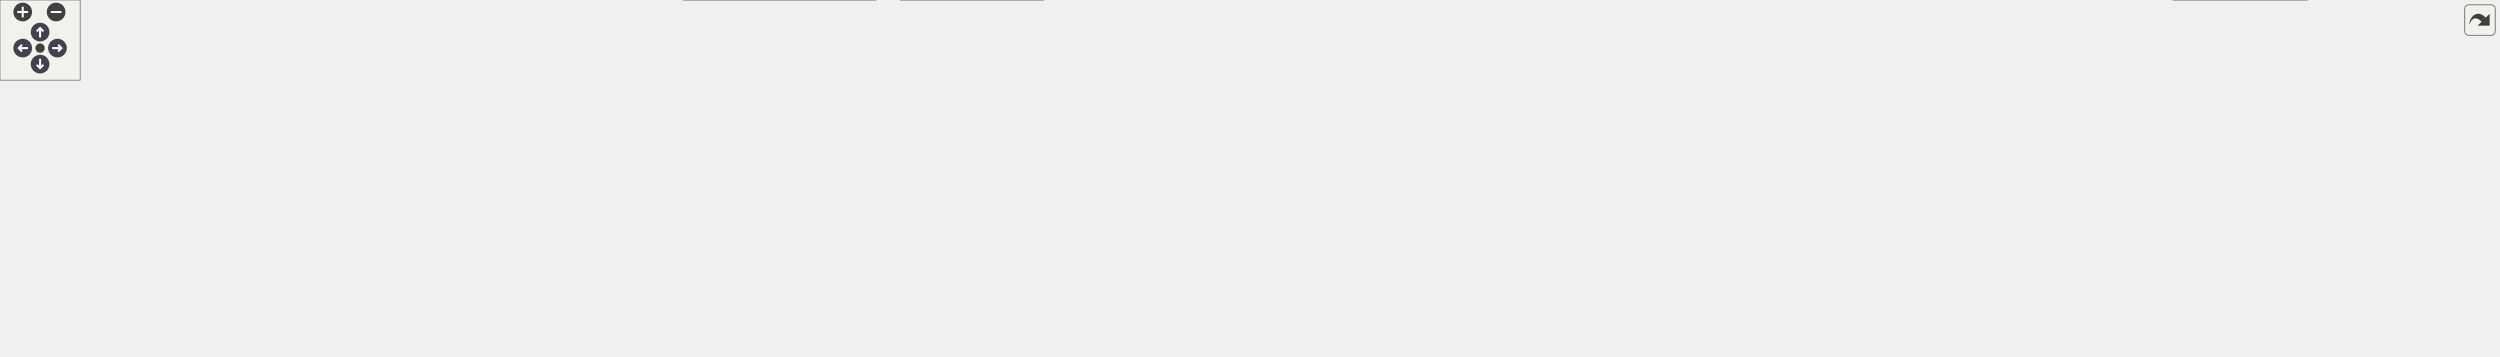
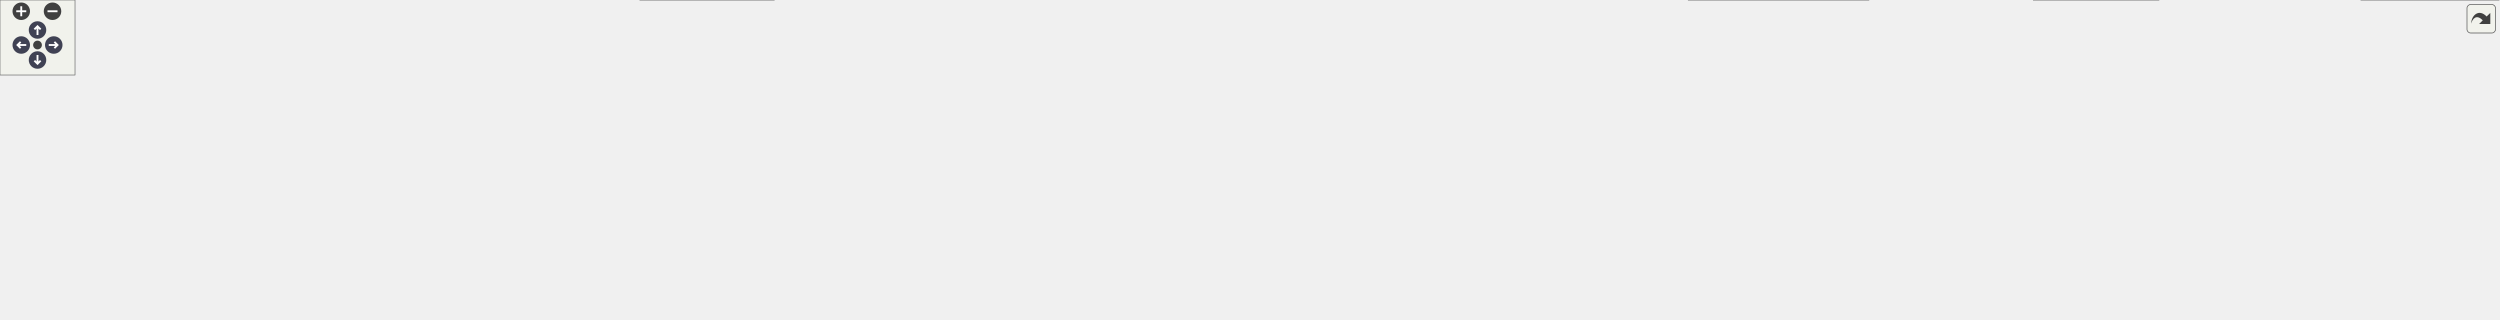
<svg xmlns="http://www.w3.org/2000/svg" xmlns:xlink="http://www.w3.org/1999/xlink" id="main" version="1.1" xml:space="preserve">
  <style type="text/css">
.node, .edge {opacity: 0.7;}
.node.selected, .edge.selected {opacity: 1;}
.edge:hover path { stroke: red; }
.edge:hover polygon { stroke: red; fill: red; }
</style>
  <defs>
    <circle id="rim" cx="0" cy="0" r="7" />
    <circle id="rim2" cx="0" cy="0" r="3.5" />
    <g id="zoomPlus">
      <use xlink:href="#rim" fill="#404040">
        <set attributeName="fill" to="#808080" begin="zoomplus.mouseover" end="zoomplus.mouseout" />
      </use>
      <path d="M-4,0h8M0,-4v8" fill="none" stroke="white" stroke-width="1.5" pointer-events="none" />
    </g>
    <g id="zoomMin">
      <use xlink:href="#rim" fill="#404040">
        <set attributeName="fill" to="#808080" begin="zoomminus.mouseover" end="zoomminus.mouseout" />
      </use>
      <path d="M-4,0h8" fill="none" stroke="white" stroke-width="1.5" pointer-events="none" />
    </g>
    <g id="arrowUp" transform="translate(30 24)">
      <use xlink:href="#rim" />
      <path pointer-events="none" fill="none" stroke="white" stroke-width="1.5" d="M0,-3.0v7 M-2.5,-0.5L0,-3.0L2.5,-0.5" />
    </g>
    <g id="arrowRight" transform="rotate(90) translate(36 -43)">
      <use xlink:href="#rim" />
      <path pointer-events="none" fill="none" stroke="white" stroke-width="1.5" d="M0,-3.0v7 M-2.5,-0.5L0,-3.0L2.5,-0.5" />
    </g>
    <g id="arrowDown" transform="rotate(180) translate(-30 -48)">
      <use xlink:href="#rim" />
      <path pointer-events="none" fill="none" stroke="white" stroke-width="1.5" d="M0,-3.0v7 M-2.5,-0.5L0,-3.0L2.5,-0.5" />
    </g>
    <g id="arrowLeft" transform="rotate(270) translate(-36 17)">
      <use xlink:href="#rim" />
      <path pointer-events="none" fill="none" stroke="white" stroke-width="1.5" d="M0,-3.0v7 M-2.5,-0.5L0,-3.0L2.5,-0.5" />
    </g>
    <g id="resetDef">
      <use xlink:href="#rim2" fill="#404040">
        <set attributeName="fill" to="#808080" begin="reset.mouseover" end="reset.mouseout" />
      </use>
    </g>
  </defs>
  <svg id="graph" class="graph">
    <g id="viewport">
      <g id="Node000001" class="node">
        <g id="a_Node000001">
          <a xlink:title=" ">
-             <polygon fill="#999999" stroke="#666666" points="1073,-206 1008,-206 1008,-187 1073,-187 1073,-206" />
-             <text text-anchor="middle" x="1040.5" y="-194" font-family="Helvetica,sans-Serif" font-size="10.00">src/pass.h</text>
+             <polygon fill="#999999" stroke="#666666" points="1149,-195 1084,-195 1084,-176 1149,-176 1149,-195" />
+             <text text-anchor="middle" x="1116.5" y="-183" font-family="Helvetica,sans-Serif" font-size="10.00">src/pass.h</text>
          </a>
        </g>
      </g>
      <g id="Node000002" class="node">
        <g id="a_Node000002">
          <a xlink:href="imitatepass_8h.html" target="_top" xlink:title=" ">
-             <polygon fill="white" stroke="#666666" points="1036,-145.5 935,-145.5 935,-126.5 1036,-126.5 1036,-145.5" />
-             <text text-anchor="middle" x="985.5" y="-133.5" font-family="Helvetica,sans-Serif" font-size="10.00">src/imitatepass.h</text>
+             <polygon fill="white" stroke="#666666" points="1112,-140 1011,-140 1011,-121 1112,-121 1112,-140" />
+             <text text-anchor="middle" x="1061.5" y="-128" font-family="Helvetica,sans-Serif" font-size="10.00">src/imitatepass.h</text>
          </a>
        </g>
      </g>
      <g id="edge1_Node000001_Node000002" class="edge">
        <g id="a_edge1_Node000001_Node000002">
          <a xlink:title=" ">
-             <path fill="none" stroke="#63b8ff" d="M1025.24,-179.27C1015.01,-168.39 1001.95,-154.49 993.65,-145.67" />
-             <polygon fill="#63b8ff" stroke="#63b8ff" points="1022.98,-181.98 1032.38,-186.87 1028.08,-177.19 1022.98,-181.98" />
+             <path fill="none" stroke="#63b8ff" d="M1100.21,-168.8C1090.46,-159.41 1078.45,-147.83 1070.41,-140.09" />
+             <polygon fill="#63b8ff" stroke="#63b8ff" points="1097.79,-171.33 1107.42,-175.75 1102.65,-166.29 1097.79,-171.33" />
          </a>
        </g>
      </g>
      <g id="Node000006" class="node">
        <g id="a_Node000006">
          <a xlink:href="keygendialog_8cpp.html" target="_top" xlink:title=" ">
            <polygon fill="white" stroke="#666666" points="119,-24.5 0,-24.5 0,-5.5 119,-5.5 119,-24.5" />
            <text text-anchor="middle" x="59.5" y="-12.5" font-family="Helvetica,sans-Serif" font-size="10.00">src/keygendialog.cpp</text>
          </a>
        </g>
      </g>
-       <g id="edge20_Node000001_Node000006" class="edge">
-         <g id="a_edge20_Node000001_Node000006">
-           <a xlink:title=" ">
-             <path fill="none" stroke="#63b8ff" d="M997.59,-193.64C915.62,-189.59 731.29,-178.05 578.5,-151 386.9,-117.07 162.22,-48.56 86.18,-24.55" />
-             <polygon fill="#63b8ff" stroke="#63b8ff" points="997.62,-197.15 1007.77,-194.13 997.95,-190.15 997.62,-197.15" />
+       <g id="edge21_Node000001_Node000006" class="edge">
+         <g id="a_edge21_Node000001_Node000006">
+           <a xlink:title=" ">
+             <path fill="none" stroke="#63b8ff" d="M1073.57,-180.96C997.01,-174.42 831.97,-159.35 693.5,-140 552.75,-120.33 517.98,-112.25 378.5,-85 276.18,-65.01 156.15,-38.11 96.72,-24.56" />
+             <polygon fill="#63b8ff" stroke="#63b8ff" points="1073.51,-184.46 1083.77,-181.82 1074.1,-177.49 1073.51,-184.46" />
          </a>
        </g>
      </g>
      <g id="Node000008" class="node">
        <g id="a_Node000008">
          <a xlink:href="pass_8cpp.html" target="_top" xlink:title=" ">
            <polygon fill="white" stroke="#666666" points="214,-24.5 137,-24.5 137,-5.5 214,-5.5 214,-24.5" />
            <text text-anchor="middle" x="175.5" y="-12.5" font-family="Helvetica,sans-Serif" font-size="10.00">src/pass.cpp</text>
          </a>
        </g>
      </g>
-       <g id="edge21_Node000001_Node000008" class="edge">
-         <g id="a_edge21_Node000001_Node000008">
-           <a xlink:title=" ">
-             <path fill="none" stroke="#63b8ff" d="M997.72,-190.68C937.41,-183.59 824.08,-169.2 728.5,-151 501.35,-107.74 445.83,-89.92 222.5,-30 216.25,-28.32 209.57,-26.41 203.26,-24.54" />
-             <polygon fill="#63b8ff" stroke="#63b8ff" points="997.66,-194.19 1008,-191.87 998.47,-187.24 997.66,-194.19" />
+       <g id="edge22_Node000001_Node000008" class="edge">
+         <g id="a_edge22_Node000001_Node000008">
+           <a xlink:title=" ">
+             <path fill="none" stroke="#63b8ff" d="M1073.78,-178.94C1014.07,-171.03 902.33,-155.74 807.5,-140 546.51,-96.69 479.62,-92.29 222.5,-30 216.05,-28.44 209.16,-26.53 202.71,-24.63" />
+             <polygon fill="#63b8ff" stroke="#63b8ff" points="1073.58,-182.44 1083.95,-180.28 1074.5,-175.5 1073.58,-182.44" />
          </a>
        </g>
      </g>
      <g id="Node000009" class="node">
        <g id="a_Node000009">
          <a xlink:href="passworddialog_8cpp.html" target="_top" xlink:title=" ">
            <polygon fill="white" stroke="#666666" points="363,-24.5 232,-24.5 232,-5.5 363,-5.5 363,-24.5" />
            <text text-anchor="middle" x="297.5" y="-12.5" font-family="Helvetica,sans-Serif" font-size="10.00">src/passworddialog.cpp</text>
          </a>
        </g>
      </g>
-       <g id="edge22_Node000001_Node000009" class="edge">
-         <g id="a_edge22_Node000001_Node000009">
-           <a xlink:title=" ">
-             <path fill="none" stroke="#63b8ff" d="M997.74,-185.17C864.13,-152.89 456.06,-54.31 333,-24.58" />
-             <polygon fill="#63b8ff" stroke="#63b8ff" points="997.07,-188.61 1007.62,-187.56 998.72,-181.8 997.07,-188.61" />
+       <g id="edge23_Node000001_Node000009" class="edge">
+         <g id="a_edge23_Node000001_Node000009">
+           <a xlink:title=" ">
+             <path fill="none" stroke="#63b8ff" d="M1073.86,-175.73C932.34,-146.61 479.29,-53.4 339.18,-24.58" />
+             <polygon fill="#63b8ff" stroke="#63b8ff" points="1073.39,-179.2 1083.89,-177.79 1074.8,-172.35 1073.39,-179.2" />
          </a>
        </g>
      </g>
      <g id="Node000011" class="node">
        <g id="a_Node000011">
          <a xlink:href="qtpasssettings_8cpp.html" target="_top" xlink:title=" ">
            <polygon fill="white" stroke="#666666" points="1870,-24.5 1745,-24.5 1745,-5.5 1870,-5.5 1870,-24.5" />
            <text text-anchor="middle" x="1807.5" y="-12.5" font-family="Helvetica,sans-Serif" font-size="10.00">src/qtpasssettings.cpp</text>
          </a>
        </g>
      </g>
-       <g id="edge23_Node000001_Node000011" class="edge">
-         <g id="a_edge23_Node000001_Node000011">
-           <a xlink:title=" ">
-             <path fill="none" stroke="#63b8ff" d="M1079.84,-183.9C1105.76,-175.78 1140.18,-164.08 1169.5,-151 1194.57,-139.81 1197.63,-130.19 1223.5,-121 1441.28,-43.6 1508.28,-72.28 1735.5,-30 1744.76,-28.28 1754.69,-26.38 1764.12,-24.55" />
-             <polygon fill="#63b8ff" stroke="#63b8ff" points="1078.53,-180.64 1070.01,-186.94 1080.6,-187.33 1078.53,-180.64" />
-           </a>
-         </g>
-       </g>
-       <g id="Node000018" class="node">
-         <g id="a_Node000018">
+       <g id="edge24_Node000001_Node000011" class="edge">
+         <g id="a_edge24_Node000001_Node000011">
+           <a xlink:title=" ">
+             <path fill="none" stroke="#63b8ff" d="M1158.94,-175.01C1198.27,-166.15 1258.41,-152.47 1310.5,-140 1485.42,-98.12 1694.16,-45.02 1774.1,-24.57" />
+             <polygon fill="#63b8ff" stroke="#63b8ff" points="1158.14,-171.6 1149.15,-177.21 1159.68,-178.43 1158.14,-171.6" />
+           </a>
+         </g>
+       </g>
+       <g id="Node000016" class="node">
+         <g id="a_Node000016">
+           <a xlink:href="tst__executor_8cpp.html" target="_top" xlink:title=" ">
+             <polygon fill="white" stroke="#666666" points="1998.5,-30 1888.5,-30 1888.5,0 1998.5,0 1998.5,-30" />
+             <text text-anchor="start" x="1896.5" y="-18" font-family="Helvetica,sans-Serif" font-size="10.00">tests/auto/executor</text>
+             <text text-anchor="middle" x="1943.5" y="-7" font-family="Helvetica,sans-Serif" font-size="10.00">/tst_executor.cpp</text>
+           </a>
+         </g>
+       </g>
+       <g id="edge28_Node000001_Node000016" class="edge">
+         <g id="a_edge28_Node000001_Node000016">
+           <a xlink:title=" ">
+             <path fill="none" stroke="#63b8ff" d="M1159.14,-177.2C1208.25,-168.69 1291.34,-154 1362.5,-140 1556.3,-101.86 1785.27,-51.4 1888.35,-28.39" />
+             <polygon fill="#63b8ff" stroke="#63b8ff" points="1158.45,-173.76 1149.19,-178.92 1159.64,-180.66 1158.45,-173.76" />
+           </a>
+         </g>
+       </g>
+       <g id="Node000019" class="node">
+         <g id="a_Node000019">
          <a xlink:href="tst__util_8cpp.html" target="_top" xlink:title=" ">
            <polygon fill="white" stroke="#666666" points="1726.5,-30 1626.5,-30 1626.5,0 1726.5,0 1726.5,-30" />
            <text text-anchor="start" x="1634.5" y="-18" font-family="Helvetica,sans-Serif" font-size="10.00">tests/auto/util/tst</text>
            <text text-anchor="middle" x="1676.5" y="-7" font-family="Helvetica,sans-Serif" font-size="10.00">_util.cpp</text>
          </a>
        </g>
      </g>
-       <g id="edge28_Node000001_Node000018" class="edge">
-         <g id="a_edge28_Node000001_Node000018">
-           <a xlink:title=" ">
-             <path fill="none" stroke="#63b8ff" d="M1083.12,-185.37C1104.48,-178.54 1129.55,-167.66 1147.5,-151 1178.53,-122.19 1155.4,-89.67 1190.5,-66 1269.45,-12.76 1523.47,-45.03 1617.5,-30 1620.41,-29.53 1623.39,-29 1626.39,-28.43" />
-             <polygon fill="#63b8ff" stroke="#63b8ff" points="1081.87,-182.09 1073.29,-188.31 1083.88,-188.79 1081.87,-182.09" />
-           </a>
-         </g>
-       </g>
-       <g id="Node000019" class="node">
-         <g id="a_Node000019">
-           <a xlink:href="realpass_8h.html" target="_top" xlink:title=" ">
-             <polygon fill="white" stroke="#666666" points="1138.5,-145.5 1054.5,-145.5 1054.5,-126.5 1138.5,-126.5 1138.5,-145.5" />
-             <text text-anchor="middle" x="1096.5" y="-133.5" font-family="Helvetica,sans-Serif" font-size="10.00">src/realpass.h</text>
-           </a>
-         </g>
-       </g>
-       <g id="edge24_Node000001_Node000019" class="edge">
-         <g id="a_edge24_Node000001_Node000019">
-           <a xlink:title=" ">
-             <path fill="none" stroke="#63b8ff" d="M1055.73,-179.59C1066.19,-168.67 1079.67,-154.58 1088.2,-145.67" />
-             <polygon fill="#63b8ff" stroke="#63b8ff" points="1053.15,-177.22 1048.76,-186.87 1058.21,-182.06 1053.15,-177.22" />
+       <g id="edge29_Node000001_Node000019" class="edge">
+         <g id="a_edge29_Node000001_Node000019">
+           <a xlink:title=" ">
+             <path fill="none" stroke="#63b8ff" d="M1154.68,-173.01C1254.17,-143.08 1521.11,-62.76 1629.64,-30.1" />
+             <polygon fill="#63b8ff" stroke="#63b8ff" points="1153.61,-169.68 1145.04,-175.91 1155.62,-176.38 1153.61,-169.68" />
          </a>
        </g>
      </g>
      <g id="Node000020" class="node">
        <g id="a_Node000020">
-           <a xlink:href="tst__executor_8cpp.html" target="_top" xlink:title=" ">
-             <polygon fill="white" stroke="#666666" points="1342.5,-151 1232.5,-151 1232.5,-121 1342.5,-121 1342.5,-151" />
-             <text text-anchor="start" x="1240.5" y="-139" font-family="Helvetica,sans-Serif" font-size="10.00">tests/auto/executor</text>
-             <text text-anchor="middle" x="1287.5" y="-128" font-family="Helvetica,sans-Serif" font-size="10.00">/tst_executor.cpp</text>
-           </a>
-         </g>
-       </g>
-       <g id="edge27_Node000001_Node000020" class="edge">
-         <g id="a_edge27_Node000001_Node000020">
-           <a xlink:title=" ">
-             <path fill="none" stroke="#63b8ff" d="M1082.78,-185.49C1124.03,-175.72 1186.98,-160.81 1232.19,-150.1" />
-             <polygon fill="#63b8ff" stroke="#63b8ff" points="1081.97,-182.08 1073.04,-187.79 1083.58,-188.89 1081.97,-182.08" />
+           <a xlink:href="realpass_8h.html" target="_top" xlink:title=" ">
+             <polygon fill="white" stroke="#666666" points="1214.5,-140 1130.5,-140 1130.5,-121 1214.5,-121 1214.5,-140" />
+             <text text-anchor="middle" x="1172.5" y="-128" font-family="Helvetica,sans-Serif" font-size="10.00">src/realpass.h</text>
+           </a>
+         </g>
+       </g>
+       <g id="edge25_Node000001_Node000020" class="edge">
+         <g id="a_edge25_Node000001_Node000020">
+           <a xlink:title=" ">
+             <path fill="none" stroke="#63b8ff" d="M1132.83,-169.04C1142.76,-159.64 1155.09,-147.98 1163.34,-140.17" />
+             <polygon fill="#63b8ff" stroke="#63b8ff" points="1130.35,-166.57 1125.5,-175.98 1135.17,-171.65 1130.35,-166.57" />
          </a>
        </g>
      </g>
      <g id="Node000003" class="node">
        <g id="a_Node000003">
          <a xlink:href="imitatepass_8cpp.html" target="_top" xlink:title=" ">
            <polygon fill="white" stroke="#666666" points="493.5,-24.5 381.5,-24.5 381.5,-5.5 493.5,-5.5 493.5,-24.5" />
            <text text-anchor="middle" x="437.5" y="-12.5" font-family="Helvetica,sans-Serif" font-size="10.00">src/imitatepass.cpp</text>
          </a>
        </g>
      </g>
      <g id="edge2_Node000002_Node000003" class="edge">
        <g id="a_edge2_Node000002_Node000003">
          <a xlink:title=" ">
-             <path fill="none" stroke="#63b8ff" d="M947.9,-123.58C898.09,-108.76 807.33,-82.81 728.5,-66 629.03,-44.78 602.47,-48.71 502.5,-30 493.76,-28.36 484.4,-26.45 475.58,-24.56" />
-             <polygon fill="#63b8ff" stroke="#63b8ff" points="947.01,-126.97 957.59,-126.48 949.01,-120.26 947.01,-126.97" />
+             <path fill="none" stroke="#63b8ff" d="M1019.43,-118.34C965.88,-104.46 870.37,-80.8 787.5,-66 661.81,-43.56 628.36,-51.46 502.5,-30 493.4,-28.45 483.64,-26.5 474.52,-24.55" />
+             <polygon fill="#63b8ff" stroke="#63b8ff" points="1018.68,-121.76 1029.24,-120.9 1020.45,-114.99 1018.68,-121.76" />
          </a>
        </g>
      </g>
      <g id="Node000004" class="node">
        <g id="a_Node000004">
          <a xlink:href="qtpasssettings_8h.html" target="_top" xlink:title=" ">
-             <polygon fill="white" stroke="#666666" points="1045.5,-85 931.5,-85 931.5,-66 1045.5,-66 1045.5,-85" />
-             <text text-anchor="middle" x="988.5" y="-73" font-family="Helvetica,sans-Serif" font-size="10.00">src/qtpasssettings.h</text>
+             <polygon fill="white" stroke="#666666" points="1118.5,-85 1004.5,-85 1004.5,-66 1118.5,-66 1118.5,-85" />
+             <text text-anchor="middle" x="1061.5" y="-73" font-family="Helvetica,sans-Serif" font-size="10.00">src/qtpasssettings.h</text>
          </a>
        </g>
      </g>
      <g id="edge3_Node000002_Node000004" class="edge">
        <g id="a_edge3_Node000002_Node000004">
          <a xlink:title=" ">
-             <path fill="none" stroke="#63b8ff" d="M986.47,-116.16C987,-105.74 987.64,-93.3 988.06,-85.17" />
-             <polygon fill="#63b8ff" stroke="#63b8ff" points="982.96,-116.2 985.94,-126.37 989.95,-116.56 982.96,-116.2" />
-           </a>
-         </g>
-       </g>
-       <g id="edge19_Node000002_Node000018" class="edge">
-         <g id="a_edge19_Node000002_Node000018">
-           <a xlink:title=" ">
-             <path fill="none" stroke="#63b8ff" d="M1010.59,-121.69C1042.55,-105.44 1099.96,-78.55 1152.5,-66 1354.11,-17.83 1412.7,-62.03 1617.5,-30 1620.41,-29.54 1623.39,-29.02 1626.39,-28.45" />
-             <polygon fill="#63b8ff" stroke="#63b8ff" points="1008.8,-118.67 1001.52,-126.37 1012.01,-124.9 1008.8,-118.67" />
+             <path fill="none" stroke="#63b8ff" d="M1061.5,-110.66C1061.5,-101.93 1061.5,-91.99 1061.5,-85.09" />
+             <polygon fill="#63b8ff" stroke="#63b8ff" points="1058,-110.75 1061.5,-120.75 1065,-110.75 1058,-110.75" />
+           </a>
+         </g>
+       </g>
+       <g id="edge20_Node000002_Node000019" class="edge">
+         <g id="a_edge20_Node000002_Node000019">
+           <a xlink:title=" ">
+             <path fill="none" stroke="#63b8ff" d="M1116.75,-119.1C1184.84,-106.34 1304.12,-84.16 1406.5,-66 1500.17,-49.39 1524.28,-48.99 1617.5,-30 1620.39,-29.41 1623.35,-28.78 1626.34,-28.13" />
+             <polygon fill="#63b8ff" stroke="#63b8ff" points="1115.86,-115.71 1106.68,-120.99 1117.15,-122.59 1115.86,-115.71" />
          </a>
        </g>
      </g>
      <g id="edge5_Node000004_Node000003" class="edge">
        <g id="a_edge5_Node000004_Node000003">
          <a xlink:title=" ">
-             <path fill="none" stroke="#63b8ff" d="M921.08,-69.34C807.19,-60.46 581.36,-42.06 502.5,-30 493.03,-28.55 482.87,-26.57 473.46,-24.56" />
-             <polygon fill="#63b8ff" stroke="#63b8ff" points="920.84,-72.83 931.08,-70.12 921.39,-65.85 920.84,-72.83" />
+             <path fill="none" stroke="#63b8ff" d="M994.33,-69.66C856.36,-59.63 550.01,-36.98 502.5,-30 492.91,-28.59 482.61,-26.6 473.11,-24.56" />
+             <polygon fill="#63b8ff" stroke="#63b8ff" points="994.13,-73.15 1004.36,-70.38 994.64,-66.17 994.13,-73.15" />
          </a>
        </g>
      </g>
      <g id="Node000005" class="node">
        <g id="a_Node000005">
          <a xlink:href="configdialog_8cpp.html" target="_top" xlink:title=" ">
-             <polygon fill="white" stroke="#666666" points="912,-24.5 799,-24.5 799,-5.5 912,-5.5 912,-24.5" />
-             <text text-anchor="middle" x="855.5" y="-12.5" font-family="Helvetica,sans-Serif" font-size="10.00">src/configdialog.cpp</text>
+             <polygon fill="white" stroke="#666666" points="750,-24.5 637,-24.5 637,-5.5 750,-5.5 750,-24.5" />
+             <text text-anchor="middle" x="693.5" y="-12.5" font-family="Helvetica,sans-Serif" font-size="10.00">src/configdialog.cpp</text>
          </a>
        </g>
      </g>
      <g id="edge4_Node000004_Node000005" class="edge">
        <g id="a_edge4_Node000004_Node000005">
          <a xlink:title=" ">
-             <path fill="none" stroke="#63b8ff" d="M959.93,-61.93C934.25,-50.64 897.23,-34.36 874.86,-24.52" />
-             <polygon fill="#63b8ff" stroke="#63b8ff" points="958.6,-65.17 969.16,-65.99 961.42,-58.76 958.6,-65.17" />
+             <path fill="none" stroke="#63b8ff" d="M994.33,-65.83C933,-57.63 839.92,-44.44 759.5,-30 750.51,-28.39 740.87,-26.45 731.81,-24.55" />
+             <polygon fill="#63b8ff" stroke="#63b8ff" points="993.9,-69.31 1004.27,-67.16 994.82,-62.37 993.9,-69.31" />
          </a>
        </g>
      </g>
      <g id="edge6_Node000004_Node000006" class="edge">
        <g id="a_edge6_Node000004_Node000006">
          <a xlink:title=" ">
-             <path fill="none" stroke="#63b8ff" d="M921.2,-74.48C775.75,-73.67 421.46,-67.64 127.5,-30 117.1,-28.67 105.91,-26.62 95.68,-24.51" />
-             <polygon fill="#63b8ff" stroke="#63b8ff" points="921.29,-77.98 931.31,-74.53 921.33,-70.98 921.29,-77.98" />
+             <path fill="none" stroke="#63b8ff" d="M994.13,-74.87C840.04,-74.93 450.26,-70.66 127.5,-30 117.1,-28.69 105.91,-26.65 95.67,-24.53" />
+             <polygon fill="#63b8ff" stroke="#63b8ff" points="994.38,-78.37 1004.38,-74.86 994.37,-71.37 994.38,-78.37" />
          </a>
        </g>
      </g>
      <g id="Node000007" class="node">
        <g id="a_Node000007">
          <a xlink:href="mainwindow_8cpp.html" target="_top" xlink:title=" ">
-             <polygon fill="white" stroke="#666666" points="1046.5,-24.5 930.5,-24.5 930.5,-5.5 1046.5,-5.5 1046.5,-24.5" />
-             <text text-anchor="middle" x="988.5" y="-12.5" font-family="Helvetica,sans-Serif" font-size="10.00">src/mainwindow.cpp</text>
+             <polygon fill="white" stroke="#666666" points="884.5,-24.5 768.5,-24.5 768.5,-5.5 884.5,-5.5 884.5,-24.5" />
+             <text text-anchor="middle" x="826.5" y="-12.5" font-family="Helvetica,sans-Serif" font-size="10.00">src/mainwindow.cpp</text>
          </a>
        </g>
      </g>
      <g id="edge7_Node000004_Node000007" class="edge">
        <g id="a_edge7_Node000004_Node000007">
          <a xlink:title=" ">
-             <path fill="none" stroke="#63b8ff" d="M988.5,-55.66C988.5,-45.24 988.5,-32.8 988.5,-24.67" />
-             <polygon fill="#63b8ff" stroke="#63b8ff" points="985,-55.87 988.5,-65.87 992,-55.87 985,-55.87" />
+             <path fill="none" stroke="#63b8ff" d="M1017.47,-63.54C972.04,-52.23 902.15,-34.83 860.71,-24.52" />
+             <polygon fill="#63b8ff" stroke="#63b8ff" points="1016.78,-66.97 1027.33,-65.99 1018.47,-60.18 1016.78,-66.97" />
          </a>
        </g>
      </g>
      <g id="edge8_Node000004_Node000008" class="edge">
        <g id="a_edge8_Node000004_Node000008">
          <a xlink:title=" ">
-             <path fill="none" stroke="#63b8ff" d="M921.11,-72.59C759.96,-67.68 355.78,-53.4 222.5,-30 215.12,-28.7 207.26,-26.65 200.12,-24.5" />
-             <polygon fill="#63b8ff" stroke="#63b8ff" points="921.27,-76.09 931.37,-72.89 921.48,-69.09 921.27,-76.09" />
+             <path fill="none" stroke="#63b8ff" d="M994.11,-72.98C822.16,-68.77 370.31,-55.56 222.5,-30 215.12,-28.72 207.26,-26.67 200.12,-24.52" />
+             <polygon fill="#63b8ff" stroke="#63b8ff" points="994.21,-76.48 1004.29,-73.23 994.38,-69.49 994.21,-76.48" />
          </a>
        </g>
      </g>
      <g id="edge9_Node000004_Node000009" class="edge">
        <g id="a_edge9_Node000004_Node000009">
          <a xlink:title=" ">
-             <path fill="none" stroke="#63b8ff" d="M921.11,-72.11C807.55,-67.54 571.01,-55.62 372.5,-30 361.47,-28.58 349.6,-26.58 338.63,-24.54" />
-             <polygon fill="#63b8ff" stroke="#63b8ff" points="921.25,-75.62 931.39,-72.52 921.53,-68.63 921.25,-75.62" />
+             <path fill="none" stroke="#63b8ff" d="M994.04,-72.83C870.38,-69.17 599.25,-58.38 372.5,-30 361.33,-28.6 349.31,-26.59 338.23,-24.52" />
+             <polygon fill="#63b8ff" stroke="#63b8ff" points="994.02,-76.33 1004.11,-73.12 994.22,-69.33 994.02,-76.33" />
          </a>
        </g>
      </g>
      <g id="Node000010" class="node">
        <g id="a_Node000010">
          <a xlink:href="qtpass_8cpp.html" target="_top" xlink:title=" ">
-             <polygon fill="white" stroke="#666666" points="1150.5,-24.5 1064.5,-24.5 1064.5,-5.5 1150.5,-5.5 1150.5,-24.5" />
-             <text text-anchor="middle" x="1107.5" y="-12.5" font-family="Helvetica,sans-Serif" font-size="10.00">src/qtpass.cpp</text>
+             <polygon fill="white" stroke="#666666" points="988.5,-24.5 902.5,-24.5 902.5,-5.5 988.5,-5.5 988.5,-24.5" />
+             <text text-anchor="middle" x="945.5" y="-12.5" font-family="Helvetica,sans-Serif" font-size="10.00">src/qtpass.cpp</text>
          </a>
        </g>
      </g>
      <g id="edge10_Node000004_Node000010" class="edge">
        <g id="a_edge10_Node000004_Node000010">
          <a xlink:title=" ">
-             <path fill="none" stroke="#63b8ff" d="M1014.98,-61.48C1037.91,-50.21 1070.43,-34.23 1090.18,-24.52" />
-             <polygon fill="#63b8ff" stroke="#63b8ff" points="1013.23,-58.44 1005.8,-65.99 1016.32,-64.72 1013.23,-58.44" />
+             <path fill="none" stroke="#63b8ff" d="M1035.18,-61.23C1012.97,-50.03 981.82,-34.32 962.69,-24.67" />
+             <polygon fill="#63b8ff" stroke="#63b8ff" points="1033.88,-64.49 1044.38,-65.87 1037.03,-58.24 1033.88,-64.49" />
          </a>
        </g>
      </g>
      <g id="edge11_Node000004_Node000011" class="edge">
        <g id="a_edge11_Node000004_Node000011">
          <a xlink:title=" ">
-             <path fill="none" stroke="#63b8ff" d="M1055.8,-71.64C1213.82,-64.73 1605.04,-46.5 1735.5,-30 1746.36,-28.63 1758.06,-26.6 1768.79,-24.5" />
-             <polygon fill="#63b8ff" stroke="#63b8ff" points="1055.57,-68.14 1045.74,-72.08 1055.88,-75.14 1055.57,-68.14" />
+             <path fill="none" stroke="#63b8ff" d="M1128.81,-72.86C1250.4,-69.29 1514.58,-58.65 1735.5,-30 1746.23,-28.61 1757.78,-26.6 1768.41,-24.53" />
+             <polygon fill="#63b8ff" stroke="#63b8ff" points="1128.44,-69.37 1118.54,-73.16 1128.64,-76.37 1128.44,-69.37" />
          </a>
        </g>
      </g>
      <g id="Node000012" class="node">
        <g id="a_Node000012">
          <a xlink:href="realpass_8cpp.html" target="_top" xlink:title=" ">
            <polygon fill="white" stroke="#666666" points="1608,-24.5 1513,-24.5 1513,-5.5 1608,-5.5 1608,-24.5" />
            <text text-anchor="middle" x="1560.5" y="-12.5" font-family="Helvetica,sans-Serif" font-size="10.00">src/realpass.cpp</text>
          </a>
        </g>
      </g>
      <g id="edge12_Node000004_Node000012" class="edge">
        <g id="a_edge12_Node000004_Node000012">
          <a xlink:title=" ">
-             <path fill="none" stroke="#63b8ff" d="M1055.76,-67.33C1060.41,-66.87 1065.02,-66.42 1069.5,-66 1262.2,-47.9 1312.48,-61.18 1503.5,-30 1512.05,-28.6 1521.2,-26.59 1529.62,-24.53" />
-             <polygon fill="#63b8ff" stroke="#63b8ff" points="1055.17,-63.87 1045.57,-68.35 1055.87,-70.83 1055.17,-63.87" />
+             <path fill="none" stroke="#63b8ff" d="M1129.09,-68.87C1234.53,-59.88 1433.35,-42.09 1503.5,-30 1511.83,-28.56 1520.76,-26.59 1529.01,-24.57" />
+             <polygon fill="#63b8ff" stroke="#63b8ff" points="1128.55,-65.4 1118.88,-69.73 1129.14,-72.38 1128.55,-65.4" />
          </a>
        </g>
      </g>
      <g id="Node000013" class="node">
        <g id="a_Node000013">
          <a xlink:href="storemodel_8cpp.html" target="_top" xlink:title=" ">
-             <polygon fill="white" stroke="#666666" points="1278.5,-24.5 1168.5,-24.5 1168.5,-5.5 1278.5,-5.5 1278.5,-24.5" />
-             <text text-anchor="middle" x="1223.5" y="-12.5" font-family="Helvetica,sans-Serif" font-size="10.00">src/storemodel.cpp</text>
+             <polygon fill="white" stroke="#666666" points="1116.5,-24.5 1006.5,-24.5 1006.5,-5.5 1116.5,-5.5 1116.5,-24.5" />
+             <text text-anchor="middle" x="1061.5" y="-12.5" font-family="Helvetica,sans-Serif" font-size="10.00">src/storemodel.cpp</text>
          </a>
        </g>
      </g>
      <g id="edge13_Node000004_Node000013" class="edge">
        <g id="a_edge13_Node000004_Node000013">
          <a xlink:title=" ">
-             <path fill="none" stroke="#63b8ff" d="M1032.53,-63.54C1077.96,-52.23 1147.85,-34.83 1189.29,-24.52" />
-             <polygon fill="#63b8ff" stroke="#63b8ff" points="1031.53,-60.18 1022.67,-65.99 1033.22,-66.97 1031.53,-60.18" />
+             <path fill="none" stroke="#63b8ff" d="M1061.5,-55.66C1061.5,-45.24 1061.5,-32.8 1061.5,-24.67" />
+             <polygon fill="#63b8ff" stroke="#63b8ff" points="1058,-55.87 1061.5,-65.87 1065,-55.87 1058,-55.87" />
          </a>
        </g>
      </g>
      <g id="Node000014" class="node">
        <g id="a_Node000014">
          <a xlink:href="usersdialog_8cpp.html" target="_top" xlink:title=" ">
-             <polygon fill="white" stroke="#666666" points="1406.5,-24.5 1296.5,-24.5 1296.5,-5.5 1406.5,-5.5 1406.5,-24.5" />
-             <text text-anchor="middle" x="1351.5" y="-12.5" font-family="Helvetica,sans-Serif" font-size="10.00">src/usersdialog.cpp</text>
+             <polygon fill="white" stroke="#666666" points="1244.5,-24.5 1134.5,-24.5 1134.5,-5.5 1244.5,-5.5 1244.5,-24.5" />
+             <text text-anchor="middle" x="1189.5" y="-12.5" font-family="Helvetica,sans-Serif" font-size="10.00">src/usersdialog.cpp</text>
          </a>
        </g>
      </g>
      <g id="edge14_Node000004_Node000014" class="edge">
        <g id="a_edge14_Node000004_Node000014">
          <a xlink:title=" ">
-             <path fill="none" stroke="#63b8ff" d="M1055.96,-65.79C1116.7,-57.63 1208.33,-44.53 1287.5,-30 1296.23,-28.4 1305.58,-26.47 1314.36,-24.57" />
-             <polygon fill="#63b8ff" stroke="#63b8ff" points="1055.18,-62.36 1045.73,-67.15 1056.11,-69.3 1055.18,-62.36" />
+             <path fill="none" stroke="#63b8ff" d="M1089.33,-61.78C1114.03,-50.49 1149.43,-34.31 1170.87,-24.52" />
+             <polygon fill="#63b8ff" stroke="#63b8ff" points="1087.75,-58.65 1080.11,-65.99 1090.66,-65.02 1087.75,-58.65" />
          </a>
        </g>
      </g>
      <g id="Node000015" class="node">
        <g id="a_Node000015">
          <a xlink:href="util_8cpp.html" target="_top" xlink:title=" ">
-             <polygon fill="white" stroke="#666666" points="1494.5,-24.5 1424.5,-24.5 1424.5,-5.5 1494.5,-5.5 1494.5,-24.5" />
-             <text text-anchor="middle" x="1459.5" y="-12.5" font-family="Helvetica,sans-Serif" font-size="10.00">src/util.cpp</text>
+             <polygon fill="white" stroke="#666666" points="1332.5,-24.5 1262.5,-24.5 1262.5,-5.5 1332.5,-5.5 1332.5,-24.5" />
+             <text text-anchor="middle" x="1297.5" y="-12.5" font-family="Helvetica,sans-Serif" font-size="10.00">src/util.cpp</text>
          </a>
        </g>
      </g>
      <g id="edge15_Node000004_Node000015" class="edge">
        <g id="a_edge15_Node000004_Node000015">
          <a xlink:title=" ">
-             <path fill="none" stroke="#63b8ff" d="M1055.77,-67.44C1060.42,-66.95 1065.03,-66.47 1069.5,-66 1223.27,-49.93 1264.16,-61.6 1415.5,-30 1422.09,-28.62 1429.09,-26.64 1435.53,-24.6" />
-             <polygon fill="#63b8ff" stroke="#63b8ff" points="1055.17,-63.98 1045.59,-68.5 1055.9,-70.94 1055.17,-63.98" />
-           </a>
-         </g>
-       </g>
-       <g id="Node000016" class="node">
-         <g id="a_Node000016">
-           <a xlink:href="tst__passwordconfig_8cpp.html" target="_top" xlink:title=" ">
-             <polygon fill="white" stroke="#666666" points="655.5,-30 511.5,-30 511.5,0 655.5,0 655.5,-30" />
-             <text text-anchor="start" x="519.5" y="-18" font-family="Helvetica,sans-Serif" font-size="10.00">tests/auto/passwordconfig</text>
-             <text text-anchor="middle" x="583.5" y="-7" font-family="Helvetica,sans-Serif" font-size="10.00">/tst_passwordconfig.cpp</text>
+             <path fill="none" stroke="#63b8ff" d="M1112.58,-63.83C1151.43,-55.43 1206.1,-43.01 1253.5,-30 1259.38,-28.39 1265.64,-26.5 1271.54,-24.64" />
+             <polygon fill="#63b8ff" stroke="#63b8ff" points="1111.61,-60.46 1102.56,-65.98 1113.08,-67.3 1111.61,-60.46" />
          </a>
        </g>
      </g>
      <g id="edge16_Node000004_Node000016" class="edge">
        <g id="a_edge16_Node000004_Node000016">
          <a xlink:title=" ">
-             <path fill="none" stroke="#63b8ff" d="M921.14,-65.94C855.54,-57.44 753.04,-43.73 664.5,-30 661.68,-29.56 658.81,-29.11 655.9,-28.64" />
-             <polygon fill="#63b8ff" stroke="#63b8ff" points="920.98,-69.45 931.35,-67.26 921.88,-62.51 920.98,-69.45" />
+             <path fill="none" stroke="#63b8ff" d="M1128.99,-74.49C1269.38,-73.67 1602.8,-67.54 1879.5,-30 1882.43,-29.6 1885.43,-29.14 1888.44,-28.63" />
+             <polygon fill="#63b8ff" stroke="#63b8ff" points="1128.8,-70.99 1118.82,-74.54 1128.84,-77.99 1128.8,-70.99" />
          </a>
        </g>
      </g>
      <g id="Node000017" class="node">
        <g id="a_Node000017">
-           <a xlink:href="tst__settings_8cpp.html" target="_top" xlink:title=" ">
-             <polygon fill="white" stroke="#666666" points="781,-30 674,-30 674,0 781,0 781,-30" />
-             <text text-anchor="start" x="682" y="-18" font-family="Helvetica,sans-Serif" font-size="10.00">tests/auto/settings</text>
-             <text text-anchor="middle" x="727.5" y="-7" font-family="Helvetica,sans-Serif" font-size="10.00">/tst_settings.cpp</text>
+           <a xlink:href="tst__passwordconfig_8cpp.html" target="_top" xlink:title=" ">
+             <polygon fill="white" stroke="#666666" points="1494.5,-30 1350.5,-30 1350.5,0 1494.5,0 1494.5,-30" />
+             <text text-anchor="start" x="1358.5" y="-18" font-family="Helvetica,sans-Serif" font-size="10.00">tests/auto/passwordconfig</text>
+             <text text-anchor="middle" x="1422.5" y="-7" font-family="Helvetica,sans-Serif" font-size="10.00">/tst_passwordconfig.cpp</text>
          </a>
        </g>
      </g>
      <g id="edge17_Node000004_Node000017" class="edge">
        <g id="a_edge17_Node000004_Node000017">
          <a xlink:title=" ">
-             <path fill="none" stroke="#63b8ff" d="M940.52,-63.8C900.21,-54.8 841.08,-41.59 789.5,-30 786.81,-29.4 784.05,-28.77 781.27,-28.15" />
-             <polygon fill="#63b8ff" stroke="#63b8ff" points="939.82,-67.23 950.35,-65.99 941.35,-60.4 939.82,-67.23" />
+             <path fill="none" stroke="#63b8ff" d="M1126.44,-64.43C1183.22,-55.57 1267.86,-42.21 1341.5,-30 1344.32,-29.53 1347.19,-29.05 1350.08,-28.57" />
+             <polygon fill="#63b8ff" stroke="#63b8ff" points="1125.87,-60.98 1116.52,-65.98 1126.94,-67.9 1125.87,-60.98" />
+           </a>
+         </g>
+       </g>
+       <g id="Node000018" class="node">
+         <g id="a_Node000018">
+           <a xlink:href="tst__settings_8cpp.html" target="_top" xlink:title=" ">
+             <polygon fill="white" stroke="#666666" points="619,-30 512,-30 512,0 619,0 619,-30" />
+             <text text-anchor="start" x="520" y="-18" font-family="Helvetica,sans-Serif" font-size="10.00">tests/auto/settings</text>
+             <text text-anchor="middle" x="565.5" y="-7" font-family="Helvetica,sans-Serif" font-size="10.00">/tst_settings.cpp</text>
          </a>
        </g>
      </g>
      <g id="edge18_Node000004_Node000018" class="edge">
        <g id="a_edge18_Node000004_Node000018">
          <a xlink:title=" ">
-             <path fill="none" stroke="#63b8ff" d="M1055.75,-67.24C1060.4,-66.8 1065.02,-66.38 1069.5,-66 1312.7,-45.26 1376.13,-66.3 1617.5,-30 1620.41,-29.56 1623.4,-29.05 1626.4,-28.49" />
-             <polygon fill="#63b8ff" stroke="#63b8ff" points="1055.17,-63.78 1045.56,-68.23 1055.85,-70.75 1055.17,-63.78" />
-           </a>
-         </g>
-       </g>
-       <g id="edge25_Node000019_Node000004" class="edge">
-         <g id="a_edge25_Node000019_Node000004">
-           <a xlink:title=" ">
-             <path fill="none" stroke="#63b8ff" d="M1071.72,-121.58C1051.06,-110.38 1022.24,-94.77 1004.5,-85.17" />
-             <polygon fill="#63b8ff" stroke="#63b8ff" points="1070.1,-124.68 1080.56,-126.37 1073.44,-118.53 1070.1,-124.68" />
-           </a>
-         </g>
-       </g>
-       <g id="edge26_Node000019_Node000012" class="edge">
-         <g id="a_edge26_Node000019_Node000012">
-           <a xlink:title=" ">
-             <path fill="none" stroke="#63b8ff" d="M1105.53,-117.3C1114.89,-100.96 1131.15,-77.54 1152.5,-66 1221.47,-28.71 1426.24,-43.38 1503.5,-30 1511.83,-28.56 1520.76,-26.58 1529.01,-24.56" />
-             <polygon fill="#63b8ff" stroke="#63b8ff" points="1102.29,-115.93 1100.61,-126.39 1108.45,-119.26 1102.29,-115.93" />
+             <path fill="none" stroke="#63b8ff" d="M994.24,-70.12C908.65,-63.96 756.43,-51.09 627.5,-30 624.78,-29.55 622,-29.06 619.19,-28.54" />
+             <polygon fill="#63b8ff" stroke="#63b8ff" points="994.12,-73.62 1004.34,-70.83 994.61,-66.63 994.12,-73.62" />
+           </a>
+         </g>
+       </g>
+       <g id="edge19_Node000004_Node000019" class="edge">
+         <g id="a_edge19_Node000004_Node000019">
+           <a xlink:title=" ">
+             <path fill="none" stroke="#63b8ff" d="M1128.83,-69.69C1266.32,-59.79 1570.37,-37.43 1617.5,-30 1620.41,-29.54 1623.39,-29.01 1626.39,-28.44" />
+             <polygon fill="#63b8ff" stroke="#63b8ff" points="1128.56,-66.2 1118.83,-70.41 1129.06,-73.19 1128.56,-66.2" />
+           </a>
+         </g>
+       </g>
+       <g id="edge26_Node000020_Node000004" class="edge">
+         <g id="a_edge26_Node000020_Node000004">
+           <a xlink:title=" ">
+             <path fill="none" stroke="#63b8ff" d="M1145.55,-116.63C1125.11,-106.87 1097.55,-93.71 1079.66,-85.17" />
+             <polygon fill="#63b8ff" stroke="#63b8ff" points="1144.13,-119.83 1154.67,-120.98 1147.15,-113.52 1144.13,-119.83" />
+           </a>
+         </g>
+       </g>
+       <g id="edge27_Node000020_Node000012" class="edge">
+         <g id="a_edge27_Node000020_Node000012">
+           <a xlink:title=" ">
+             <path fill="none" stroke="#63b8ff" d="M1211.55,-118.08C1289.39,-95.31 1462.29,-44.73 1531.26,-24.55" />
+             <polygon fill="#63b8ff" stroke="#63b8ff" points="1210.28,-114.8 1201.66,-120.97 1212.24,-121.52 1210.28,-114.8" />
          </a>
        </g>
      </g>
    </g>
  </svg>
  <g id="navigator" transform="translate(0 0)" fill="#404254">
    <rect fill="#f2f5e9" fill-opacity="0.5" stroke="#606060" stroke-width=".5" x="0" y="0" width="60" height="60" />
    <use id="zoomplus" xlink:href="#zoomPlus" x="17" y="9" />
    <use id="zoomminus" xlink:href="#zoomMin" x="42" y="9" />
    <use id="reset" xlink:href="#resetDef" x="30" y="36" />
    <use id="arrowup" xlink:href="#arrowUp" x="0" y="0" />
    <use id="arrowright" xlink:href="#arrowRight" x="0" y="0" />
    <use id="arrowdown" xlink:href="#arrowDown" x="0" y="0" />
    <use id="arrowleft" xlink:href="#arrowLeft" x="0" y="0" />
  </g>
  <svg viewBox="0 0 15 15" width="100%" height="30px" preserveAspectRatio="xMaxYMin meet">
    <g id="arrow_out" transform="scale(0.3 0.3)">
      <a xlink:href="pass_8h__dep__incl_org.svg" target="_base">
        <rect id="button" ry="5" rx="5" y="6" x="6" height="38" width="38" fill="#f2f5e9" fill-opacity="0.5" stroke="#606060" stroke-width="1.0" />
        <path id="arrow" d="M 11.5,31.437 C 11.94,20.098 22.043,11.323 32.159,21.979 L 37.069,17.246 C 37.069,17.246 37.088,32 37.088,32 L 22.16,31.978 C 22.16,31.978 26.998,27.14 26.998,27.14 C 18.529,18.264 13.292,25.23 11.5,31.437 z" style="fill:#404040;" />
      </a>
    </g>
  </svg>
  <style type="text/css">

[data-mouse-over-selected='false'] { opacity: 0.7; }
[data-mouse-over-selected='true']  { opacity: 1.0; }

</style>
</svg>
